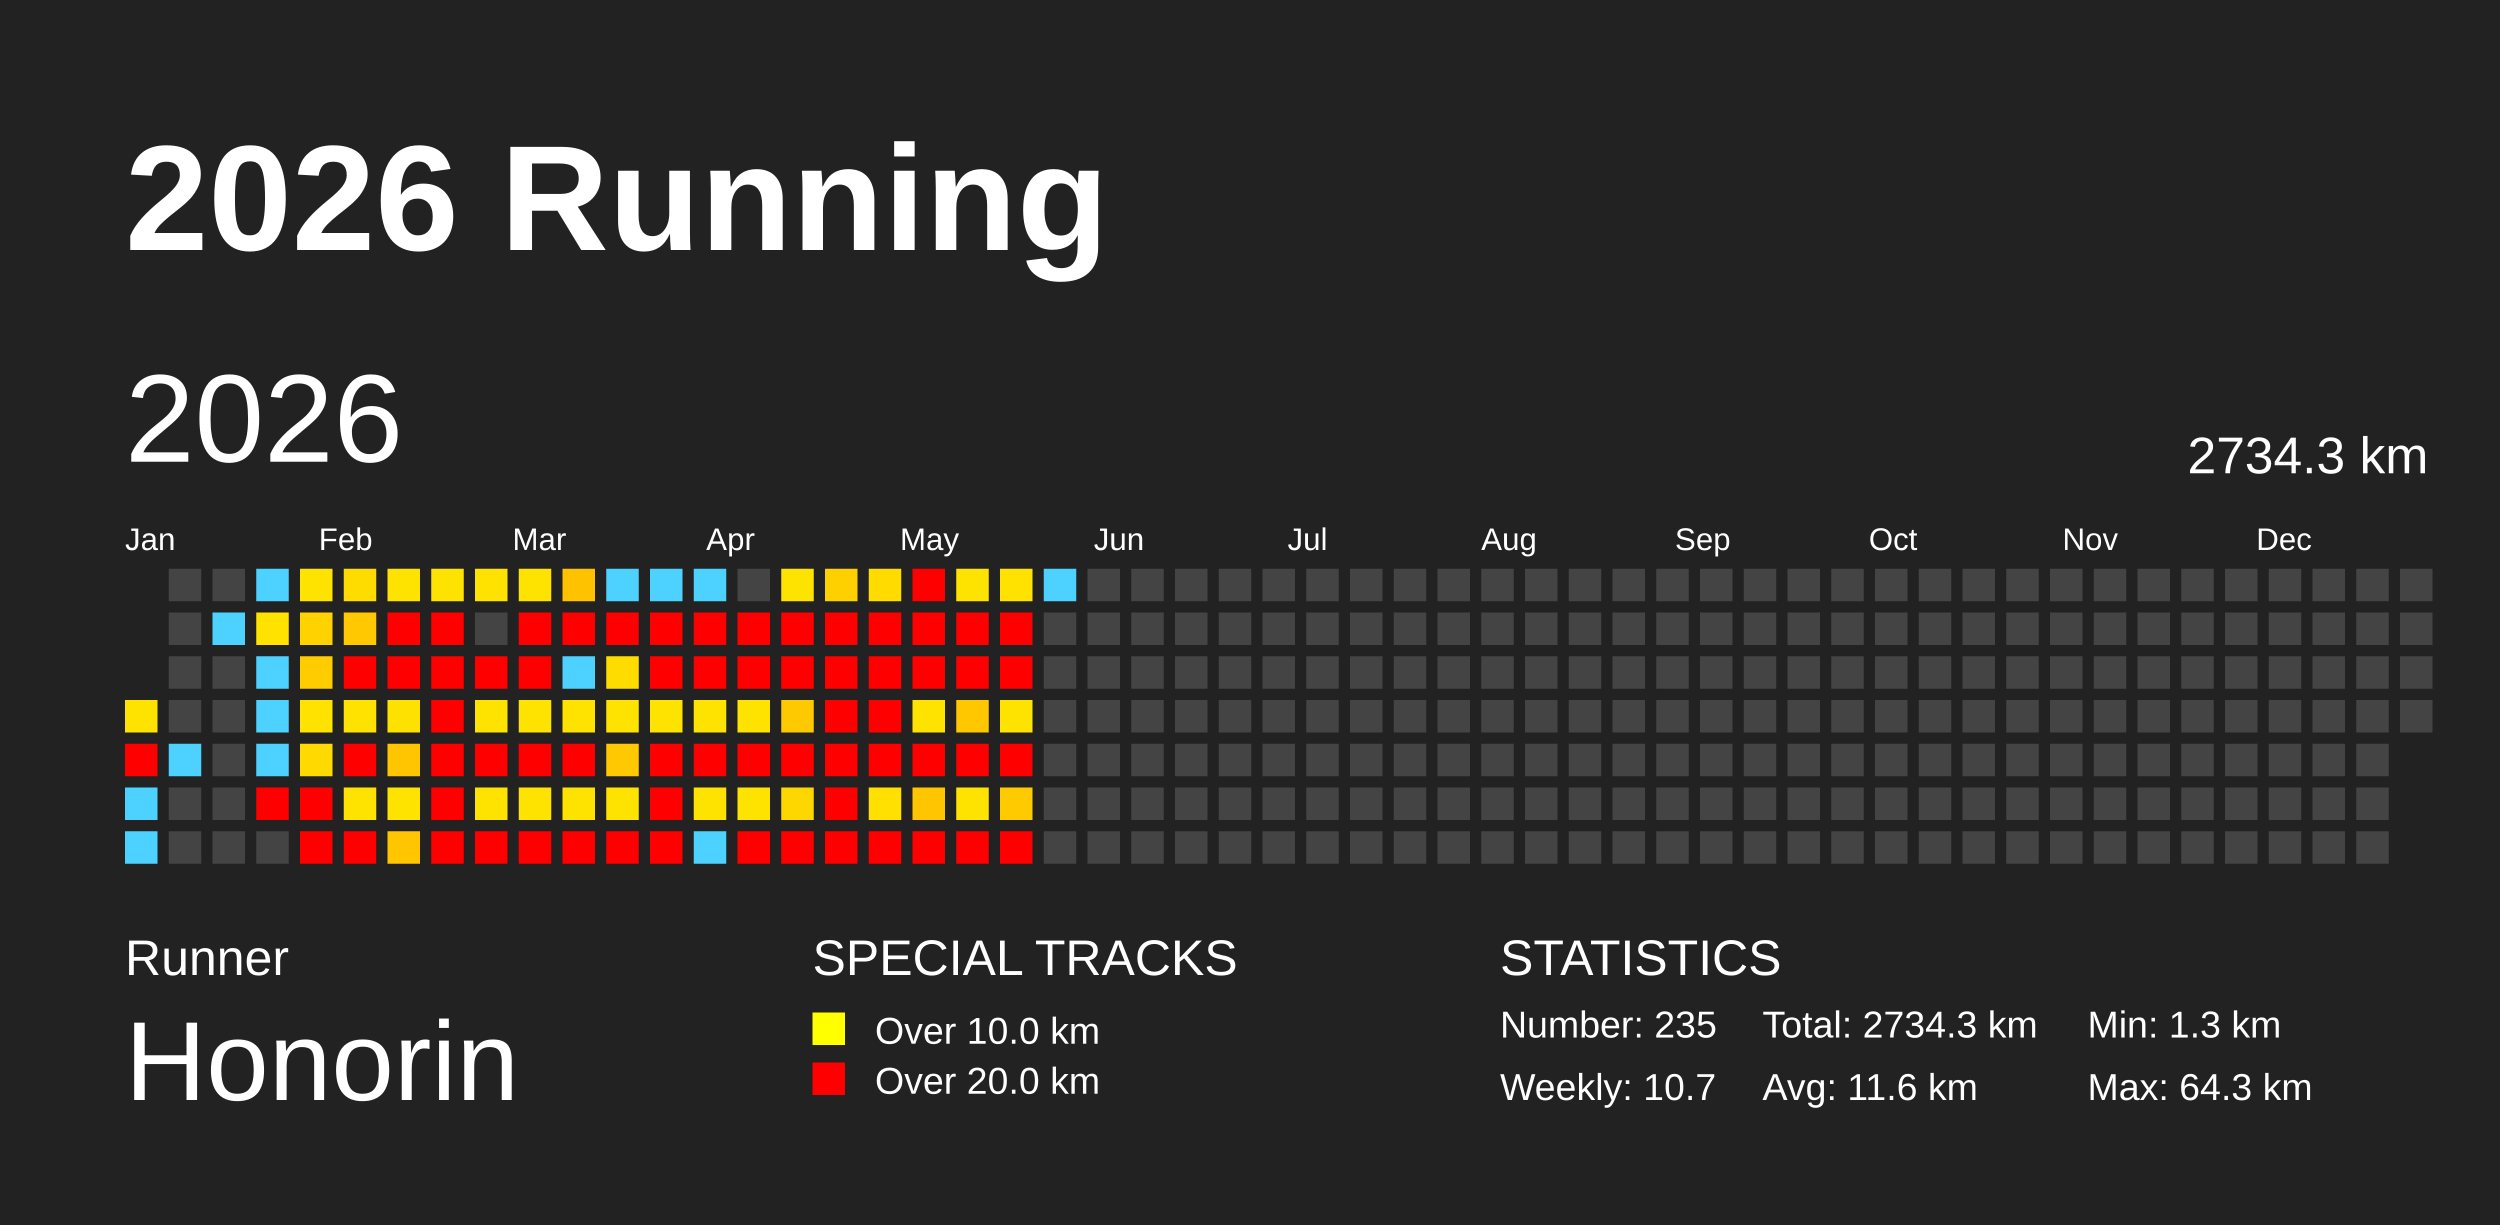
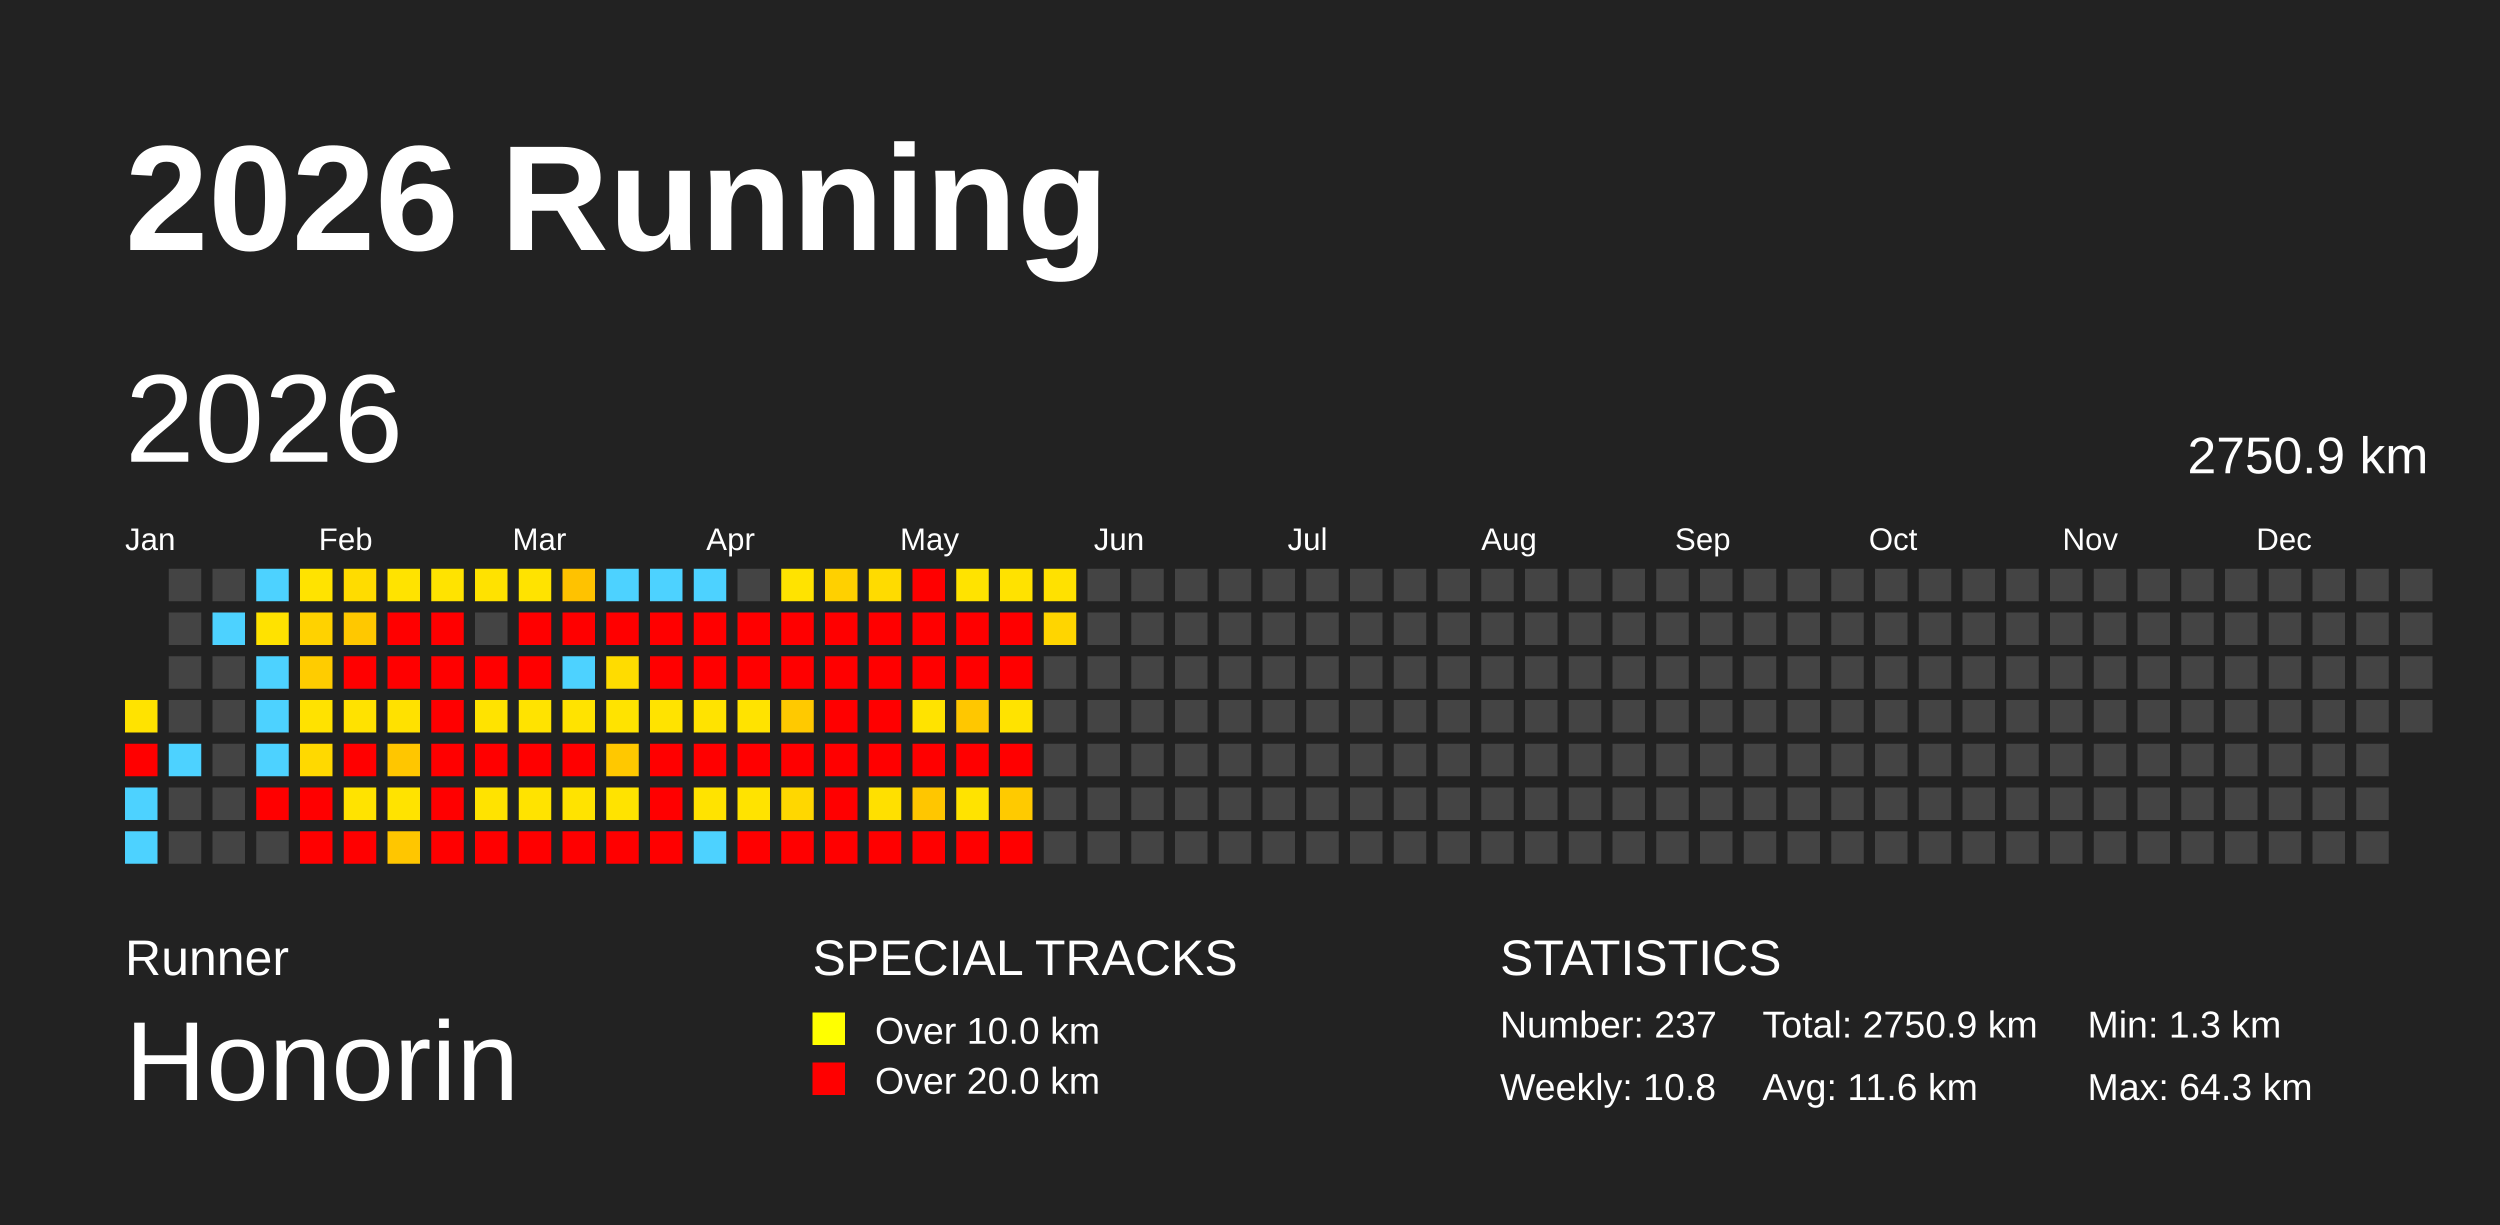
<svg xmlns="http://www.w3.org/2000/svg" baseProfile="full" height="98mm" version="1.1" viewBox="0,0,200,98" width="200mm">
  <defs />
  <rect fill="#222222" height="98" width="200" x="0" y="0" />
  <text fill="#FFFFFF" style="font-size:12px; font-family:Arial; font-weight:bold;" x="10" y="20">2026 Running</text>
  <text fill="#FFFFFF" style="font-size:4px; font-family:Arial" x="10" y="78">Runner</text>
  <text fill="#FFFFFF" style="font-size:9px; font-family:Arial" x="10" y="88">Honorin</text>
  <text fill="#FFFFFF" style="font-size:4px; font-family:Arial" x="65" y="78">SPECIAL TRACKS</text>
  <rect fill="yellow" height="2.6" width="2.6" x="65" y="81" />
  <text fill="#FFFFFF" style="font-size:3px; font-family:Arial" x="70" y="83.5">Over 10.0 km</text>
  <rect fill="red" height="2.6" width="2.6" x="65" y="85" />
  <text fill="#FFFFFF" style="font-size:3px; font-family:Arial" x="70" y="87.5">Over 20.0 km</text>
  <text fill="#FFFFFF" style="font-size:4px; font-family:Arial" x="120" y="78">STATISTICS</text>
-   <text fill="#FFFFFF" style="font-size:3px; font-family:Arial" x="120" y="83">Number: 235</text>
-   <text fill="#FFFFFF" style="font-size:3px; font-family:Arial" x="120" y="88">Weekly: 10.7</text>
-   <text fill="#FFFFFF" style="font-size:3px; font-family:Arial" x="141" y="83">Total: 2734.3 km</text>
+   <text fill="#FFFFFF" style="font-size:3px; font-family:Arial" x="120" y="83">Number: 237</text>
+   <text fill="#FFFFFF" style="font-size:3px; font-family:Arial" x="120" y="88">Weekly: 10.8</text>
+   <text fill="#FFFFFF" style="font-size:3px; font-family:Arial" x="141" y="83">Total: 2750.9 km</text>
  <text fill="#FFFFFF" style="font-size:3px; font-family:Arial" x="141" y="88">Avg: 11.6 km</text>
  <text fill="#FFFFFF" style="font-size:3px; font-family:Arial" x="167" y="83">Min: 1.3 km</text>
  <text fill="#FFFFFF" style="font-size:3px; font-family:Arial" x="167" y="88">Max: 64.3 km</text>
  <text dominant-baseline="hanging" fill="#FFFFFF" style="font-size:10.0px; font-family:Arial;" x="10" y="30">2026</text>
-   <text dominant-baseline="hanging" fill="#FFFFFF" style="font-size:4.125px; font-family:Arial;" x="175" y="35">2734.3 km</text>
+   <text dominant-baseline="hanging" fill="#FFFFFF" style="font-size:4.125px; font-family:Arial;" x="175" y="35">2750.9 km</text>
  <text fill="#FFFFFF" style="font-size:2.5px; font-family:Arial" x="10.0" y="44">Jan</text>
  <text fill="#FFFFFF" style="font-size:2.5px; font-family:Arial" x="25.5" y="44">Feb</text>
  <text fill="#FFFFFF" style="font-size:2.5px; font-family:Arial" x="41.0" y="44">Mar</text>
  <text fill="#FFFFFF" style="font-size:2.5px; font-family:Arial" x="56.5" y="44">Apr</text>
  <text fill="#FFFFFF" style="font-size:2.5px; font-family:Arial" x="72.0" y="44">May</text>
  <text fill="#FFFFFF" style="font-size:2.5px; font-family:Arial" x="87.5" y="44">Jun</text>
  <text fill="#FFFFFF" style="font-size:2.5px; font-family:Arial" x="103.0" y="44">Jul</text>
  <text fill="#FFFFFF" style="font-size:2.5px; font-family:Arial" x="118.5" y="44">Aug</text>
  <text fill="#FFFFFF" style="font-size:2.5px; font-family:Arial" x="134.0" y="44">Sep</text>
  <text fill="#FFFFFF" style="font-size:2.5px; font-family:Arial" x="149.5" y="44">Oct</text>
  <text fill="#FFFFFF" style="font-size:2.5px; font-family:Arial" x="165.0" y="44">Nov</text>
  <text fill="#FFFFFF" style="font-size:2.5px; font-family:Arial" x="180.5" y="44">Dec</text>
  <rect fill="#ffe300" height="2.6" width="2.6" x="10.0" y="56.0" />
  <rect fill="red" height="2.6" width="2.6" x="10.0" y="59.5" />
  <rect fill="#4dd2ff" height="2.6" width="2.6" x="10.0" y="63.0" />
  <rect fill="#4dd2ff" height="2.6" width="2.6" x="10.0" y="66.5" />
  <rect fill="#444444" height="2.6" width="2.6" x="13.5" y="45.5" />
  <rect fill="#444444" height="2.6" width="2.6" x="13.5" y="49.0" />
  <rect fill="#444444" height="2.6" width="2.6" x="13.5" y="52.5" />
  <rect fill="#444444" height="2.6" width="2.6" x="13.5" y="56.0" />
  <rect fill="#4dd2ff" height="2.6" width="2.6" x="13.5" y="59.5" />
  <rect fill="#444444" height="2.6" width="2.6" x="13.5" y="63.0" />
  <rect fill="#444444" height="2.6" width="2.6" x="13.5" y="66.5" />
  <rect fill="#444444" height="2.6" width="2.6" x="17.0" y="45.5" />
  <rect fill="#4dd2ff" height="2.6" width="2.6" x="17.0" y="49.0" />
  <rect fill="#444444" height="2.6" width="2.6" x="17.0" y="52.5" />
  <rect fill="#444444" height="2.6" width="2.6" x="17.0" y="56.0" />
  <rect fill="#444444" height="2.6" width="2.6" x="17.0" y="59.5" />
  <rect fill="#444444" height="2.6" width="2.6" x="17.0" y="63.0" />
  <rect fill="#444444" height="2.6" width="2.6" x="17.0" y="66.5" />
  <rect fill="#4dd2ff" height="2.6" width="2.6" x="20.5" y="45.5" />
  <rect fill="#ffe200" height="2.6" width="2.6" x="20.5" y="49.0" />
  <rect fill="#4dd2ff" height="2.6" width="2.6" x="20.5" y="52.5" />
  <rect fill="#4dd2ff" height="2.6" width="2.6" x="20.5" y="56.0" />
  <rect fill="#4dd2ff" height="2.6" width="2.6" x="20.5" y="59.5" />
  <rect fill="red" height="2.6" width="2.6" x="20.5" y="63.0" />
  <rect fill="#444444" height="2.6" width="2.6" x="20.5" y="66.5" />
  <rect fill="#ffe300" height="2.6" width="2.6" x="24.0" y="45.5" />
  <rect fill="#ffd200" height="2.6" width="2.6" x="24.0" y="49.0" />
  <rect fill="#ffcc00" height="2.6" width="2.6" x="24.0" y="52.5" />
  <rect fill="#ffe200" height="2.6" width="2.6" x="24.0" y="56.0" />
  <rect fill="#ffd900" height="2.6" width="2.6" x="24.0" y="59.5" />
  <rect fill="red" height="2.6" width="2.6" x="24.0" y="63.0" />
  <rect fill="red" height="2.6" width="2.6" x="24.0" y="66.5" />
  <rect fill="#ffdc00" height="2.6" width="2.6" x="27.5" y="45.5" />
  <rect fill="#ffc800" height="2.6" width="2.6" x="27.5" y="49.0" />
  <rect fill="red" height="2.6" width="2.6" x="27.5" y="52.5" />
  <rect fill="#ffe200" height="2.6" width="2.6" x="27.5" y="56.0" />
  <rect fill="red" height="2.6" width="2.6" x="27.5" y="59.5" />
  <rect fill="#ffe300" height="2.6" width="2.6" x="27.5" y="63.0" />
  <rect fill="red" height="2.6" width="2.6" x="27.5" y="66.5" />
  <rect fill="#ffe300" height="2.6" width="2.6" x="31.0" y="45.5" />
  <rect fill="red" height="2.6" width="2.6" x="31.0" y="49.0" />
  <rect fill="red" height="2.6" width="2.6" x="31.0" y="52.5" />
  <rect fill="#ffe100" height="2.6" width="2.6" x="31.0" y="56.0" />
  <rect fill="#ffc600" height="2.6" width="2.6" x="31.0" y="59.5" />
  <rect fill="#ffe300" height="2.6" width="2.6" x="31.0" y="63.0" />
  <rect fill="#ffc600" height="2.6" width="2.6" x="31.0" y="66.5" />
  <rect fill="#ffe300" height="2.6" width="2.6" x="34.5" y="45.5" />
  <rect fill="red" height="2.6" width="2.6" x="34.5" y="49.0" />
  <rect fill="red" height="2.6" width="2.6" x="34.5" y="52.5" />
  <rect fill="red" height="2.6" width="2.6" x="34.5" y="56.0" />
  <rect fill="red" height="2.6" width="2.6" x="34.5" y="59.5" />
  <rect fill="red" height="2.6" width="2.6" x="34.5" y="63.0" />
  <rect fill="red" height="2.6" width="2.6" x="34.5" y="66.5" />
  <rect fill="#ffe200" height="2.6" width="2.6" x="38.0" y="45.5" />
  <rect fill="#444444" height="2.6" width="2.6" x="38.0" y="49.0" />
  <rect fill="red" height="2.6" width="2.6" x="38.0" y="52.5" />
  <rect fill="#ffe300" height="2.6" width="2.6" x="38.0" y="56.0" />
  <rect fill="red" height="2.6" width="2.6" x="38.0" y="59.5" />
  <rect fill="#ffe300" height="2.6" width="2.6" x="38.0" y="63.0" />
  <rect fill="red" height="2.6" width="2.6" x="38.0" y="66.5" />
  <rect fill="#ffe300" height="2.6" width="2.6" x="41.5" y="45.5" />
  <rect fill="red" height="2.6" width="2.6" x="41.5" y="49.0" />
  <rect fill="red" height="2.6" width="2.6" x="41.5" y="52.5" />
  <rect fill="#ffe300" height="2.6" width="2.6" x="41.5" y="56.0" />
  <rect fill="red" height="2.6" width="2.6" x="41.5" y="59.5" />
  <rect fill="#ffe300" height="2.6" width="2.6" x="41.5" y="63.0" />
  <rect fill="red" height="2.6" width="2.6" x="41.5" y="66.5" />
  <rect fill="#ffc200" height="2.6" width="2.6" x="45.0" y="45.5" />
  <rect fill="red" height="2.6" width="2.6" x="45.0" y="49.0" />
  <rect fill="#4dd2ff" height="2.6" width="2.6" x="45.0" y="52.5" />
  <rect fill="#ffe300" height="2.6" width="2.6" x="45.0" y="56.0" />
  <rect fill="red" height="2.6" width="2.6" x="45.0" y="59.5" />
  <rect fill="#ffe300" height="2.6" width="2.6" x="45.0" y="63.0" />
  <rect fill="red" height="2.6" width="2.6" x="45.0" y="66.5" />
  <rect fill="#4dd2ff" height="2.6" width="2.6" x="48.5" y="45.5" />
  <rect fill="red" height="2.6" width="2.6" x="48.5" y="49.0" />
  <rect fill="#ffdc00" height="2.6" width="2.6" x="48.5" y="52.5" />
  <rect fill="#ffe300" height="2.6" width="2.6" x="48.5" y="56.0" />
  <rect fill="#ffc800" height="2.6" width="2.6" x="48.5" y="59.5" />
  <rect fill="#ffe300" height="2.6" width="2.6" x="48.5" y="63.0" />
  <rect fill="red" height="2.6" width="2.6" x="48.5" y="66.5" />
  <rect fill="#4dd2ff" height="2.6" width="2.6" x="52.0" y="45.5" />
  <rect fill="red" height="2.6" width="2.6" x="52.0" y="49.0" />
  <rect fill="red" height="2.6" width="2.6" x="52.0" y="52.5" />
  <rect fill="#ffe300" height="2.6" width="2.6" x="52.0" y="56.0" />
  <rect fill="red" height="2.6" width="2.6" x="52.0" y="59.5" />
  <rect fill="red" height="2.6" width="2.6" x="52.0" y="63.0" />
  <rect fill="red" height="2.6" width="2.6" x="52.0" y="66.5" />
  <rect fill="#4dd2ff" height="2.6" width="2.6" x="55.5" y="45.5" />
  <rect fill="red" height="2.6" width="2.6" x="55.5" y="49.0" />
  <rect fill="red" height="2.6" width="2.6" x="55.5" y="52.5" />
  <rect fill="#ffe300" height="2.6" width="2.6" x="55.5" y="56.0" />
  <rect fill="red" height="2.6" width="2.6" x="55.5" y="59.5" />
  <rect fill="#ffe300" height="2.6" width="2.6" x="55.5" y="63.0" />
  <rect fill="#4dd2ff" height="2.6" width="2.6" x="55.5" y="66.5" />
  <rect fill="#444444" height="2.6" width="2.6" x="59.0" y="45.5" />
  <rect fill="red" height="2.6" width="2.6" x="59.0" y="49.0" />
  <rect fill="red" height="2.6" width="2.6" x="59.0" y="52.5" />
  <rect fill="#ffe300" height="2.6" width="2.6" x="59.0" y="56.0" />
  <rect fill="red" height="2.6" width="2.6" x="59.0" y="59.5" />
  <rect fill="#ffe300" height="2.6" width="2.6" x="59.0" y="63.0" />
  <rect fill="red" height="2.6" width="2.6" x="59.0" y="66.5" />
  <rect fill="#ffe300" height="2.6" width="2.6" x="62.5" y="45.5" />
  <rect fill="red" height="2.6" width="2.6" x="62.5" y="49.0" />
  <rect fill="red" height="2.6" width="2.6" x="62.5" y="52.5" />
  <rect fill="#ffc900" height="2.6" width="2.6" x="62.5" y="56.0" />
  <rect fill="red" height="2.6" width="2.6" x="62.5" y="59.5" />
  <rect fill="#ffd700" height="2.6" width="2.6" x="62.5" y="63.0" />
  <rect fill="red" height="2.6" width="2.6" x="62.5" y="66.5" />
  <rect fill="#ffd000" height="2.6" width="2.6" x="66.0" y="45.5" />
  <rect fill="red" height="2.6" width="2.6" x="66.0" y="49.0" />
  <rect fill="red" height="2.6" width="2.6" x="66.0" y="52.5" />
  <rect fill="red" height="2.6" width="2.6" x="66.0" y="56.0" />
  <rect fill="red" height="2.6" width="2.6" x="66.0" y="59.5" />
  <rect fill="red" height="2.6" width="2.6" x="66.0" y="63.0" />
  <rect fill="red" height="2.6" width="2.6" x="66.0" y="66.5" />
  <rect fill="#ffdb00" height="2.6" width="2.6" x="69.5" y="45.5" />
  <rect fill="red" height="2.6" width="2.6" x="69.5" y="49.0" />
  <rect fill="red" height="2.6" width="2.6" x="69.5" y="52.5" />
  <rect fill="red" height="2.6" width="2.6" x="69.5" y="56.0" />
  <rect fill="red" height="2.6" width="2.6" x="69.5" y="59.5" />
  <rect fill="#ffe000" height="2.6" width="2.6" x="69.5" y="63.0" />
  <rect fill="red" height="2.6" width="2.6" x="69.5" y="66.5" />
  <rect fill="red" height="2.6" width="2.6" x="73.0" y="45.5" />
  <rect fill="red" height="2.6" width="2.6" x="73.0" y="49.0" />
  <rect fill="red" height="2.6" width="2.6" x="73.0" y="52.5" />
  <rect fill="#ffe300" height="2.6" width="2.6" x="73.0" y="56.0" />
  <rect fill="red" height="2.6" width="2.6" x="73.0" y="59.5" />
  <rect fill="#ffc600" height="2.6" width="2.6" x="73.0" y="63.0" />
  <rect fill="red" height="2.6" width="2.6" x="73.0" y="66.5" />
  <rect fill="#ffe300" height="2.6" width="2.6" x="76.5" y="45.5" />
  <rect fill="red" height="2.6" width="2.6" x="76.5" y="49.0" />
  <rect fill="red" height="2.6" width="2.6" x="76.5" y="52.5" />
  <rect fill="#ffc700" height="2.6" width="2.6" x="76.5" y="56.0" />
  <rect fill="red" height="2.6" width="2.6" x="76.5" y="59.5" />
  <rect fill="#ffe300" height="2.6" width="2.6" x="76.5" y="63.0" />
  <rect fill="red" height="2.6" width="2.6" x="76.5" y="66.5" />
  <rect fill="#ffe200" height="2.6" width="2.6" x="80.0" y="45.5" />
  <rect fill="red" height="2.6" width="2.6" x="80.0" y="49.0" />
  <rect fill="red" height="2.6" width="2.6" x="80.0" y="52.5" />
  <rect fill="#ffe300" height="2.6" width="2.6" x="80.0" y="56.0" />
  <rect fill="red" height="2.6" width="2.6" x="80.0" y="59.5" />
  <rect fill="#ffca00" height="2.6" width="2.6" x="80.0" y="63.0" />
  <rect fill="red" height="2.6" width="2.6" x="80.0" y="66.5" />
-   <rect fill="#4dd2ff" height="2.6" width="2.6" x="83.5" y="45.5" />
-   <rect fill="#444444" height="2.6" width="2.6" x="83.5" y="49.0" />
+   <rect fill="#ffe100" height="2.6" width="2.6" x="83.5" y="45.5" />
+   <rect fill="#ffd500" height="2.6" width="2.6" x="83.5" y="49.0" />
  <rect fill="#444444" height="2.6" width="2.6" x="83.5" y="52.5" />
  <rect fill="#444444" height="2.6" width="2.6" x="83.5" y="56.0" />
  <rect fill="#444444" height="2.6" width="2.6" x="83.5" y="59.5" />
  <rect fill="#444444" height="2.6" width="2.6" x="83.5" y="63.0" />
  <rect fill="#444444" height="2.6" width="2.6" x="83.5" y="66.5" />
  <rect fill="#444444" height="2.6" width="2.6" x="87.0" y="45.5" />
  <rect fill="#444444" height="2.6" width="2.6" x="87.0" y="49.0" />
  <rect fill="#444444" height="2.6" width="2.6" x="87.0" y="52.5" />
  <rect fill="#444444" height="2.6" width="2.6" x="87.0" y="56.0" />
  <rect fill="#444444" height="2.6" width="2.6" x="87.0" y="59.5" />
  <rect fill="#444444" height="2.6" width="2.6" x="87.0" y="63.0" />
  <rect fill="#444444" height="2.6" width="2.6" x="87.0" y="66.5" />
  <rect fill="#444444" height="2.6" width="2.6" x="90.5" y="45.5" />
  <rect fill="#444444" height="2.6" width="2.6" x="90.5" y="49.0" />
  <rect fill="#444444" height="2.6" width="2.6" x="90.5" y="52.5" />
  <rect fill="#444444" height="2.6" width="2.6" x="90.5" y="56.0" />
  <rect fill="#444444" height="2.6" width="2.6" x="90.5" y="59.5" />
  <rect fill="#444444" height="2.6" width="2.6" x="90.5" y="63.0" />
  <rect fill="#444444" height="2.6" width="2.6" x="90.5" y="66.5" />
  <rect fill="#444444" height="2.6" width="2.6" x="94.0" y="45.5" />
  <rect fill="#444444" height="2.6" width="2.6" x="94.0" y="49.0" />
  <rect fill="#444444" height="2.6" width="2.6" x="94.0" y="52.5" />
  <rect fill="#444444" height="2.6" width="2.6" x="94.0" y="56.0" />
  <rect fill="#444444" height="2.6" width="2.6" x="94.0" y="59.5" />
  <rect fill="#444444" height="2.6" width="2.6" x="94.0" y="63.0" />
  <rect fill="#444444" height="2.6" width="2.6" x="94.0" y="66.5" />
  <rect fill="#444444" height="2.6" width="2.6" x="97.5" y="45.5" />
  <rect fill="#444444" height="2.6" width="2.6" x="97.5" y="49.0" />
  <rect fill="#444444" height="2.6" width="2.6" x="97.5" y="52.5" />
  <rect fill="#444444" height="2.6" width="2.6" x="97.5" y="56.0" />
  <rect fill="#444444" height="2.6" width="2.6" x="97.5" y="59.5" />
  <rect fill="#444444" height="2.6" width="2.6" x="97.5" y="63.0" />
  <rect fill="#444444" height="2.6" width="2.6" x="97.5" y="66.5" />
  <rect fill="#444444" height="2.6" width="2.6" x="101.0" y="45.5" />
  <rect fill="#444444" height="2.6" width="2.6" x="101.0" y="49.0" />
  <rect fill="#444444" height="2.6" width="2.6" x="101.0" y="52.5" />
  <rect fill="#444444" height="2.6" width="2.6" x="101.0" y="56.0" />
  <rect fill="#444444" height="2.6" width="2.6" x="101.0" y="59.5" />
  <rect fill="#444444" height="2.6" width="2.6" x="101.0" y="63.0" />
  <rect fill="#444444" height="2.6" width="2.6" x="101.0" y="66.5" />
  <rect fill="#444444" height="2.6" width="2.6" x="104.5" y="45.5" />
  <rect fill="#444444" height="2.6" width="2.6" x="104.5" y="49.0" />
  <rect fill="#444444" height="2.6" width="2.6" x="104.5" y="52.5" />
  <rect fill="#444444" height="2.6" width="2.6" x="104.5" y="56.0" />
  <rect fill="#444444" height="2.6" width="2.6" x="104.5" y="59.5" />
  <rect fill="#444444" height="2.6" width="2.6" x="104.5" y="63.0" />
  <rect fill="#444444" height="2.6" width="2.6" x="104.5" y="66.5" />
  <rect fill="#444444" height="2.6" width="2.6" x="108.0" y="45.5" />
  <rect fill="#444444" height="2.6" width="2.6" x="108.0" y="49.0" />
  <rect fill="#444444" height="2.6" width="2.6" x="108.0" y="52.5" />
  <rect fill="#444444" height="2.6" width="2.6" x="108.0" y="56.0" />
  <rect fill="#444444" height="2.6" width="2.6" x="108.0" y="59.5" />
  <rect fill="#444444" height="2.6" width="2.6" x="108.0" y="63.0" />
  <rect fill="#444444" height="2.6" width="2.6" x="108.0" y="66.5" />
  <rect fill="#444444" height="2.6" width="2.6" x="111.5" y="45.5" />
  <rect fill="#444444" height="2.6" width="2.6" x="111.5" y="49.0" />
  <rect fill="#444444" height="2.6" width="2.6" x="111.5" y="52.5" />
  <rect fill="#444444" height="2.6" width="2.6" x="111.5" y="56.0" />
  <rect fill="#444444" height="2.6" width="2.6" x="111.5" y="59.5" />
  <rect fill="#444444" height="2.6" width="2.6" x="111.5" y="63.0" />
  <rect fill="#444444" height="2.6" width="2.6" x="111.5" y="66.5" />
  <rect fill="#444444" height="2.6" width="2.6" x="115.0" y="45.5" />
  <rect fill="#444444" height="2.6" width="2.6" x="115.0" y="49.0" />
  <rect fill="#444444" height="2.6" width="2.6" x="115.0" y="52.5" />
  <rect fill="#444444" height="2.6" width="2.6" x="115.0" y="56.0" />
  <rect fill="#444444" height="2.6" width="2.6" x="115.0" y="59.5" />
  <rect fill="#444444" height="2.6" width="2.6" x="115.0" y="63.0" />
  <rect fill="#444444" height="2.6" width="2.6" x="115.0" y="66.5" />
  <rect fill="#444444" height="2.6" width="2.6" x="118.5" y="45.5" />
  <rect fill="#444444" height="2.6" width="2.6" x="118.5" y="49.0" />
  <rect fill="#444444" height="2.6" width="2.6" x="118.5" y="52.5" />
  <rect fill="#444444" height="2.6" width="2.6" x="118.5" y="56.0" />
  <rect fill="#444444" height="2.6" width="2.6" x="118.5" y="59.5" />
  <rect fill="#444444" height="2.6" width="2.6" x="118.5" y="63.0" />
  <rect fill="#444444" height="2.6" width="2.6" x="118.5" y="66.5" />
  <rect fill="#444444" height="2.6" width="2.6" x="122.0" y="45.5" />
  <rect fill="#444444" height="2.6" width="2.6" x="122.0" y="49.0" />
  <rect fill="#444444" height="2.6" width="2.6" x="122.0" y="52.5" />
  <rect fill="#444444" height="2.6" width="2.6" x="122.0" y="56.0" />
  <rect fill="#444444" height="2.6" width="2.6" x="122.0" y="59.5" />
  <rect fill="#444444" height="2.6" width="2.6" x="122.0" y="63.0" />
  <rect fill="#444444" height="2.6" width="2.6" x="122.0" y="66.5" />
  <rect fill="#444444" height="2.6" width="2.6" x="125.5" y="45.5" />
  <rect fill="#444444" height="2.6" width="2.6" x="125.5" y="49.0" />
  <rect fill="#444444" height="2.6" width="2.6" x="125.5" y="52.5" />
  <rect fill="#444444" height="2.6" width="2.6" x="125.5" y="56.0" />
  <rect fill="#444444" height="2.6" width="2.6" x="125.5" y="59.5" />
  <rect fill="#444444" height="2.6" width="2.6" x="125.5" y="63.0" />
  <rect fill="#444444" height="2.6" width="2.6" x="125.5" y="66.5" />
  <rect fill="#444444" height="2.6" width="2.6" x="129.0" y="45.5" />
  <rect fill="#444444" height="2.6" width="2.6" x="129.0" y="49.0" />
  <rect fill="#444444" height="2.6" width="2.6" x="129.0" y="52.5" />
  <rect fill="#444444" height="2.6" width="2.6" x="129.0" y="56.0" />
  <rect fill="#444444" height="2.6" width="2.6" x="129.0" y="59.5" />
  <rect fill="#444444" height="2.6" width="2.6" x="129.0" y="63.0" />
  <rect fill="#444444" height="2.6" width="2.6" x="129.0" y="66.5" />
  <rect fill="#444444" height="2.6" width="2.6" x="132.5" y="45.5" />
  <rect fill="#444444" height="2.6" width="2.6" x="132.5" y="49.0" />
  <rect fill="#444444" height="2.6" width="2.6" x="132.5" y="52.5" />
  <rect fill="#444444" height="2.6" width="2.6" x="132.5" y="56.0" />
  <rect fill="#444444" height="2.6" width="2.6" x="132.5" y="59.5" />
  <rect fill="#444444" height="2.6" width="2.6" x="132.5" y="63.0" />
  <rect fill="#444444" height="2.6" width="2.6" x="132.5" y="66.5" />
  <rect fill="#444444" height="2.6" width="2.6" x="136.0" y="45.5" />
  <rect fill="#444444" height="2.6" width="2.6" x="136.0" y="49.0" />
  <rect fill="#444444" height="2.6" width="2.6" x="136.0" y="52.5" />
  <rect fill="#444444" height="2.6" width="2.6" x="136.0" y="56.0" />
  <rect fill="#444444" height="2.6" width="2.6" x="136.0" y="59.5" />
  <rect fill="#444444" height="2.6" width="2.6" x="136.0" y="63.0" />
  <rect fill="#444444" height="2.6" width="2.6" x="136.0" y="66.5" />
  <rect fill="#444444" height="2.6" width="2.6" x="139.5" y="45.5" />
  <rect fill="#444444" height="2.6" width="2.6" x="139.5" y="49.0" />
  <rect fill="#444444" height="2.6" width="2.6" x="139.5" y="52.5" />
  <rect fill="#444444" height="2.6" width="2.6" x="139.5" y="56.0" />
  <rect fill="#444444" height="2.6" width="2.6" x="139.5" y="59.5" />
  <rect fill="#444444" height="2.6" width="2.6" x="139.5" y="63.0" />
  <rect fill="#444444" height="2.6" width="2.6" x="139.5" y="66.5" />
  <rect fill="#444444" height="2.6" width="2.6" x="143.0" y="45.5" />
  <rect fill="#444444" height="2.6" width="2.6" x="143.0" y="49.0" />
  <rect fill="#444444" height="2.6" width="2.6" x="143.0" y="52.5" />
  <rect fill="#444444" height="2.6" width="2.6" x="143.0" y="56.0" />
  <rect fill="#444444" height="2.6" width="2.6" x="143.0" y="59.5" />
  <rect fill="#444444" height="2.6" width="2.6" x="143.0" y="63.0" />
  <rect fill="#444444" height="2.6" width="2.6" x="143.0" y="66.5" />
  <rect fill="#444444" height="2.6" width="2.6" x="146.5" y="45.5" />
  <rect fill="#444444" height="2.6" width="2.6" x="146.5" y="49.0" />
  <rect fill="#444444" height="2.6" width="2.6" x="146.5" y="52.5" />
  <rect fill="#444444" height="2.6" width="2.6" x="146.5" y="56.0" />
  <rect fill="#444444" height="2.6" width="2.6" x="146.5" y="59.5" />
  <rect fill="#444444" height="2.6" width="2.6" x="146.5" y="63.0" />
  <rect fill="#444444" height="2.6" width="2.6" x="146.5" y="66.5" />
  <rect fill="#444444" height="2.6" width="2.6" x="150.0" y="45.5" />
  <rect fill="#444444" height="2.6" width="2.6" x="150.0" y="49.0" />
  <rect fill="#444444" height="2.6" width="2.6" x="150.0" y="52.5" />
  <rect fill="#444444" height="2.6" width="2.6" x="150.0" y="56.0" />
  <rect fill="#444444" height="2.6" width="2.6" x="150.0" y="59.5" />
  <rect fill="#444444" height="2.6" width="2.6" x="150.0" y="63.0" />
  <rect fill="#444444" height="2.6" width="2.6" x="150.0" y="66.5" />
  <rect fill="#444444" height="2.6" width="2.6" x="153.5" y="45.5" />
  <rect fill="#444444" height="2.6" width="2.6" x="153.5" y="49.0" />
  <rect fill="#444444" height="2.6" width="2.6" x="153.5" y="52.5" />
  <rect fill="#444444" height="2.6" width="2.6" x="153.5" y="56.0" />
  <rect fill="#444444" height="2.6" width="2.6" x="153.5" y="59.5" />
  <rect fill="#444444" height="2.6" width="2.6" x="153.5" y="63.0" />
  <rect fill="#444444" height="2.6" width="2.6" x="153.5" y="66.5" />
  <rect fill="#444444" height="2.6" width="2.6" x="157.0" y="45.5" />
  <rect fill="#444444" height="2.6" width="2.6" x="157.0" y="49.0" />
  <rect fill="#444444" height="2.6" width="2.6" x="157.0" y="52.5" />
  <rect fill="#444444" height="2.6" width="2.6" x="157.0" y="56.0" />
  <rect fill="#444444" height="2.6" width="2.6" x="157.0" y="59.5" />
  <rect fill="#444444" height="2.6" width="2.6" x="157.0" y="63.0" />
  <rect fill="#444444" height="2.6" width="2.6" x="157.0" y="66.5" />
  <rect fill="#444444" height="2.6" width="2.6" x="160.5" y="45.5" />
  <rect fill="#444444" height="2.6" width="2.6" x="160.5" y="49.0" />
  <rect fill="#444444" height="2.6" width="2.6" x="160.5" y="52.5" />
  <rect fill="#444444" height="2.6" width="2.6" x="160.5" y="56.0" />
  <rect fill="#444444" height="2.6" width="2.6" x="160.5" y="59.5" />
  <rect fill="#444444" height="2.6" width="2.6" x="160.5" y="63.0" />
  <rect fill="#444444" height="2.6" width="2.6" x="160.5" y="66.5" />
  <rect fill="#444444" height="2.6" width="2.6" x="164.0" y="45.5" />
  <rect fill="#444444" height="2.6" width="2.6" x="164.0" y="49.0" />
  <rect fill="#444444" height="2.6" width="2.6" x="164.0" y="52.5" />
  <rect fill="#444444" height="2.6" width="2.6" x="164.0" y="56.0" />
  <rect fill="#444444" height="2.6" width="2.6" x="164.0" y="59.5" />
  <rect fill="#444444" height="2.6" width="2.6" x="164.0" y="63.0" />
  <rect fill="#444444" height="2.6" width="2.6" x="164.0" y="66.5" />
  <rect fill="#444444" height="2.6" width="2.6" x="167.5" y="45.5" />
  <rect fill="#444444" height="2.6" width="2.6" x="167.5" y="49.0" />
  <rect fill="#444444" height="2.6" width="2.6" x="167.5" y="52.5" />
  <rect fill="#444444" height="2.6" width="2.6" x="167.5" y="56.0" />
  <rect fill="#444444" height="2.6" width="2.6" x="167.5" y="59.5" />
  <rect fill="#444444" height="2.6" width="2.6" x="167.5" y="63.0" />
  <rect fill="#444444" height="2.6" width="2.6" x="167.5" y="66.5" />
  <rect fill="#444444" height="2.6" width="2.6" x="171.0" y="45.5" />
  <rect fill="#444444" height="2.6" width="2.6" x="171.0" y="49.0" />
  <rect fill="#444444" height="2.6" width="2.6" x="171.0" y="52.5" />
  <rect fill="#444444" height="2.6" width="2.6" x="171.0" y="56.0" />
  <rect fill="#444444" height="2.6" width="2.6" x="171.0" y="59.5" />
  <rect fill="#444444" height="2.6" width="2.6" x="171.0" y="63.0" />
  <rect fill="#444444" height="2.6" width="2.6" x="171.0" y="66.5" />
  <rect fill="#444444" height="2.6" width="2.6" x="174.5" y="45.5" />
  <rect fill="#444444" height="2.6" width="2.6" x="174.5" y="49.0" />
  <rect fill="#444444" height="2.6" width="2.6" x="174.5" y="52.5" />
  <rect fill="#444444" height="2.6" width="2.6" x="174.5" y="56.0" />
  <rect fill="#444444" height="2.6" width="2.6" x="174.5" y="59.5" />
  <rect fill="#444444" height="2.6" width="2.6" x="174.5" y="63.0" />
  <rect fill="#444444" height="2.6" width="2.6" x="174.5" y="66.5" />
  <rect fill="#444444" height="2.6" width="2.6" x="178.0" y="45.5" />
  <rect fill="#444444" height="2.6" width="2.6" x="178.0" y="49.0" />
  <rect fill="#444444" height="2.6" width="2.6" x="178.0" y="52.5" />
  <rect fill="#444444" height="2.6" width="2.6" x="178.0" y="56.0" />
  <rect fill="#444444" height="2.6" width="2.6" x="178.0" y="59.5" />
  <rect fill="#444444" height="2.6" width="2.6" x="178.0" y="63.0" />
  <rect fill="#444444" height="2.6" width="2.6" x="178.0" y="66.5" />
  <rect fill="#444444" height="2.6" width="2.6" x="181.5" y="45.5" />
  <rect fill="#444444" height="2.6" width="2.6" x="181.5" y="49.0" />
  <rect fill="#444444" height="2.6" width="2.6" x="181.5" y="52.5" />
  <rect fill="#444444" height="2.6" width="2.6" x="181.5" y="56.0" />
  <rect fill="#444444" height="2.6" width="2.6" x="181.5" y="59.5" />
  <rect fill="#444444" height="2.6" width="2.6" x="181.5" y="63.0" />
  <rect fill="#444444" height="2.6" width="2.6" x="181.5" y="66.5" />
  <rect fill="#444444" height="2.6" width="2.6" x="185.0" y="45.5" />
  <rect fill="#444444" height="2.6" width="2.6" x="185.0" y="49.0" />
  <rect fill="#444444" height="2.6" width="2.6" x="185.0" y="52.5" />
  <rect fill="#444444" height="2.6" width="2.6" x="185.0" y="56.0" />
  <rect fill="#444444" height="2.6" width="2.6" x="185.0" y="59.5" />
  <rect fill="#444444" height="2.6" width="2.6" x="185.0" y="63.0" />
  <rect fill="#444444" height="2.6" width="2.6" x="185.0" y="66.5" />
  <rect fill="#444444" height="2.6" width="2.6" x="188.5" y="45.5" />
  <rect fill="#444444" height="2.6" width="2.6" x="188.5" y="49.0" />
  <rect fill="#444444" height="2.6" width="2.6" x="188.5" y="52.5" />
  <rect fill="#444444" height="2.6" width="2.6" x="188.5" y="56.0" />
  <rect fill="#444444" height="2.6" width="2.6" x="188.5" y="59.5" />
  <rect fill="#444444" height="2.6" width="2.6" x="188.5" y="63.0" />
  <rect fill="#444444" height="2.6" width="2.6" x="188.5" y="66.5" />
  <rect fill="#444444" height="2.6" width="2.6" x="192.0" y="45.5" />
  <rect fill="#444444" height="2.6" width="2.6" x="192.0" y="49.0" />
  <rect fill="#444444" height="2.6" width="2.6" x="192.0" y="52.5" />
  <rect fill="#444444" height="2.6" width="2.6" x="192.0" y="56.0" />
</svg>
